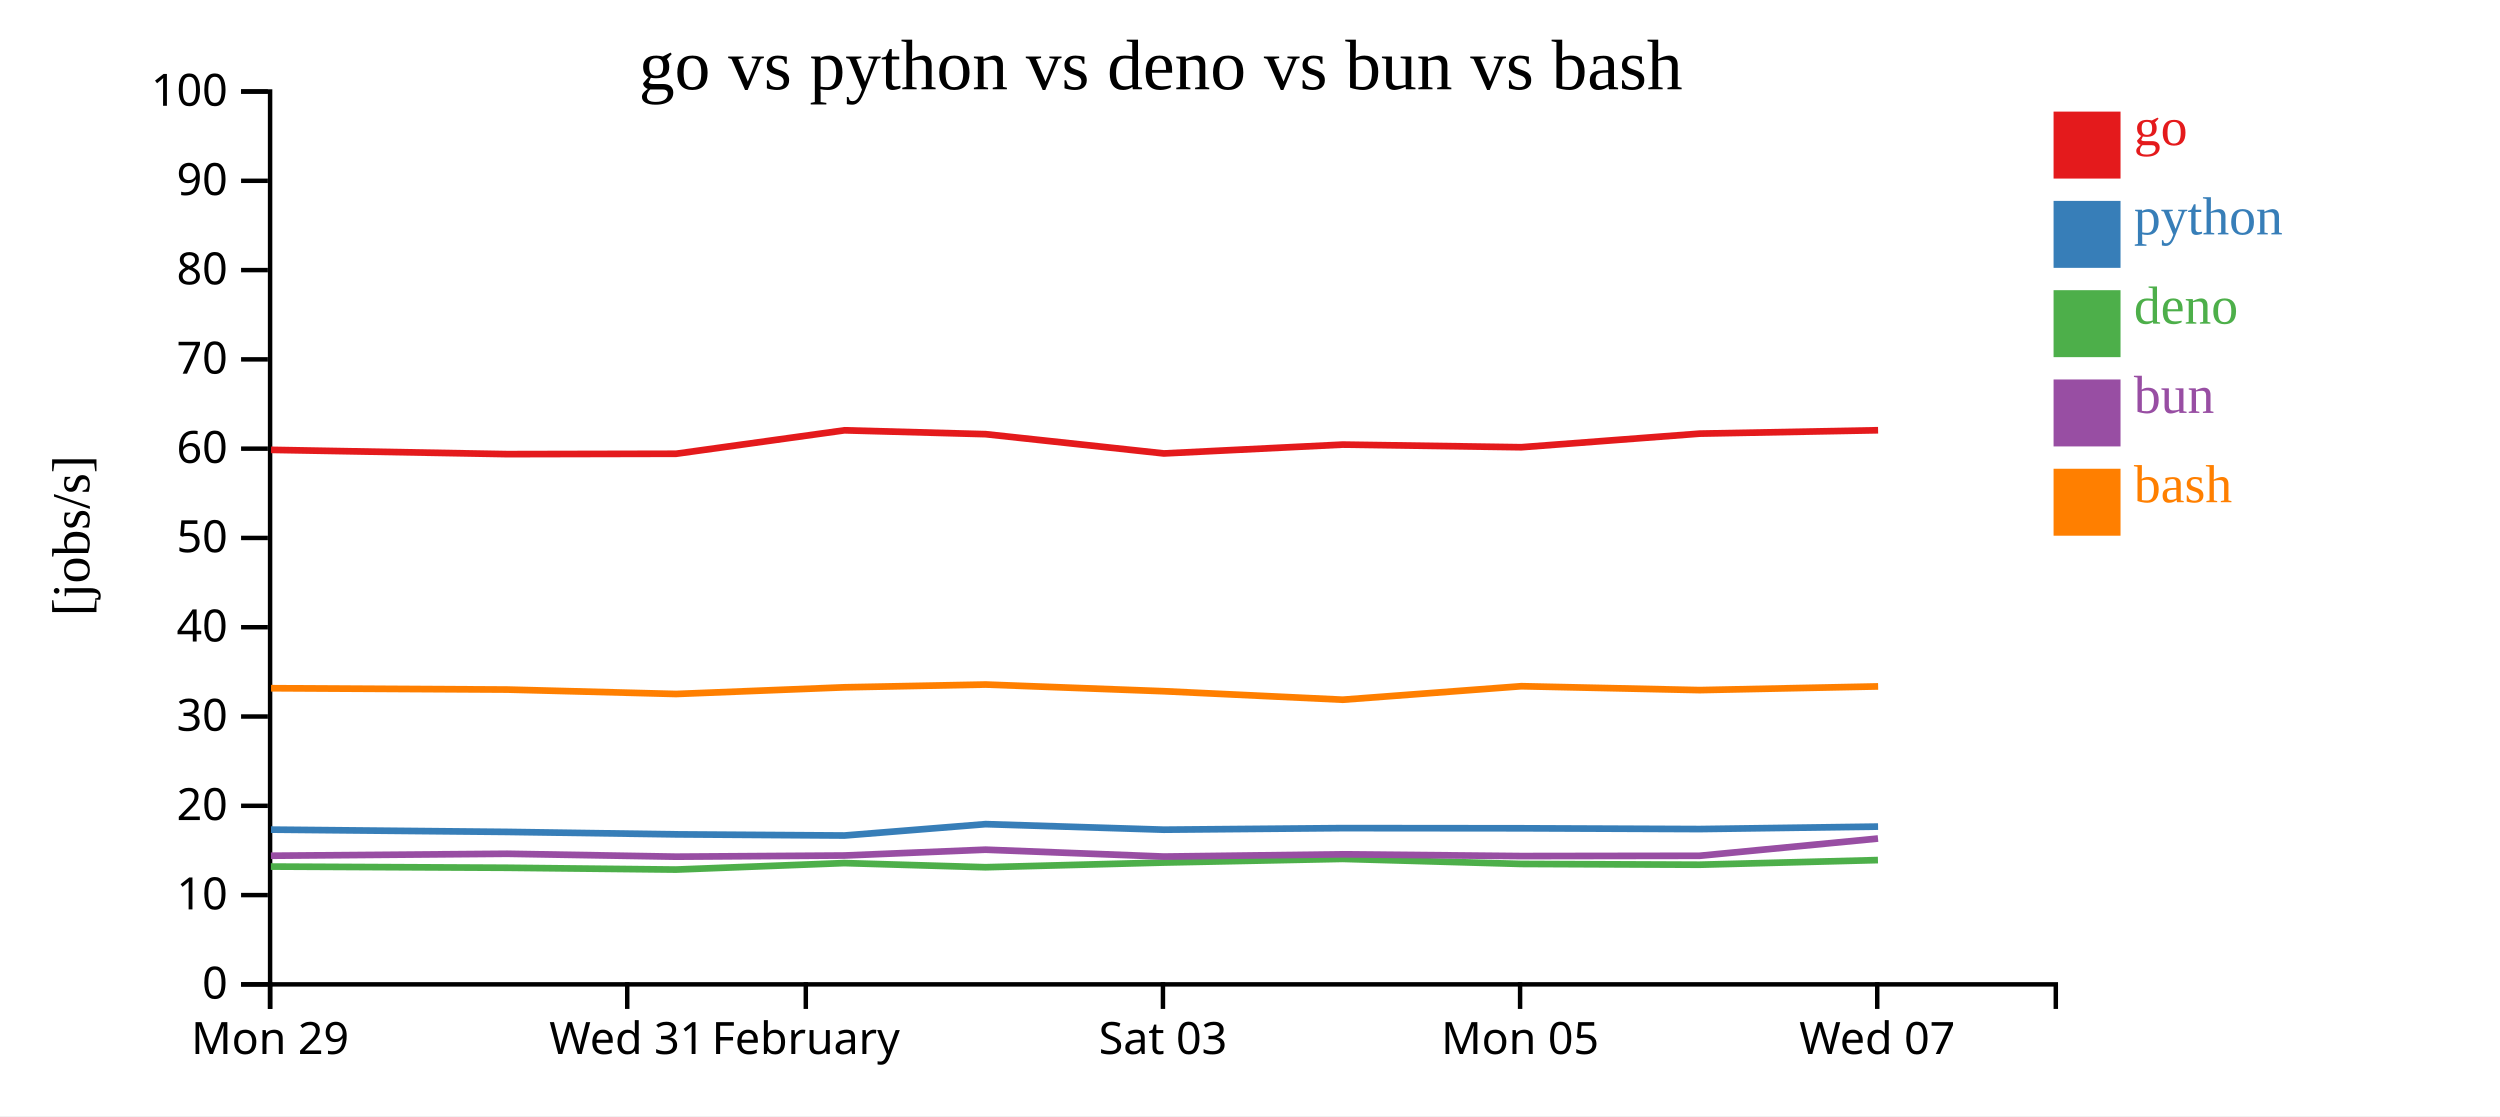
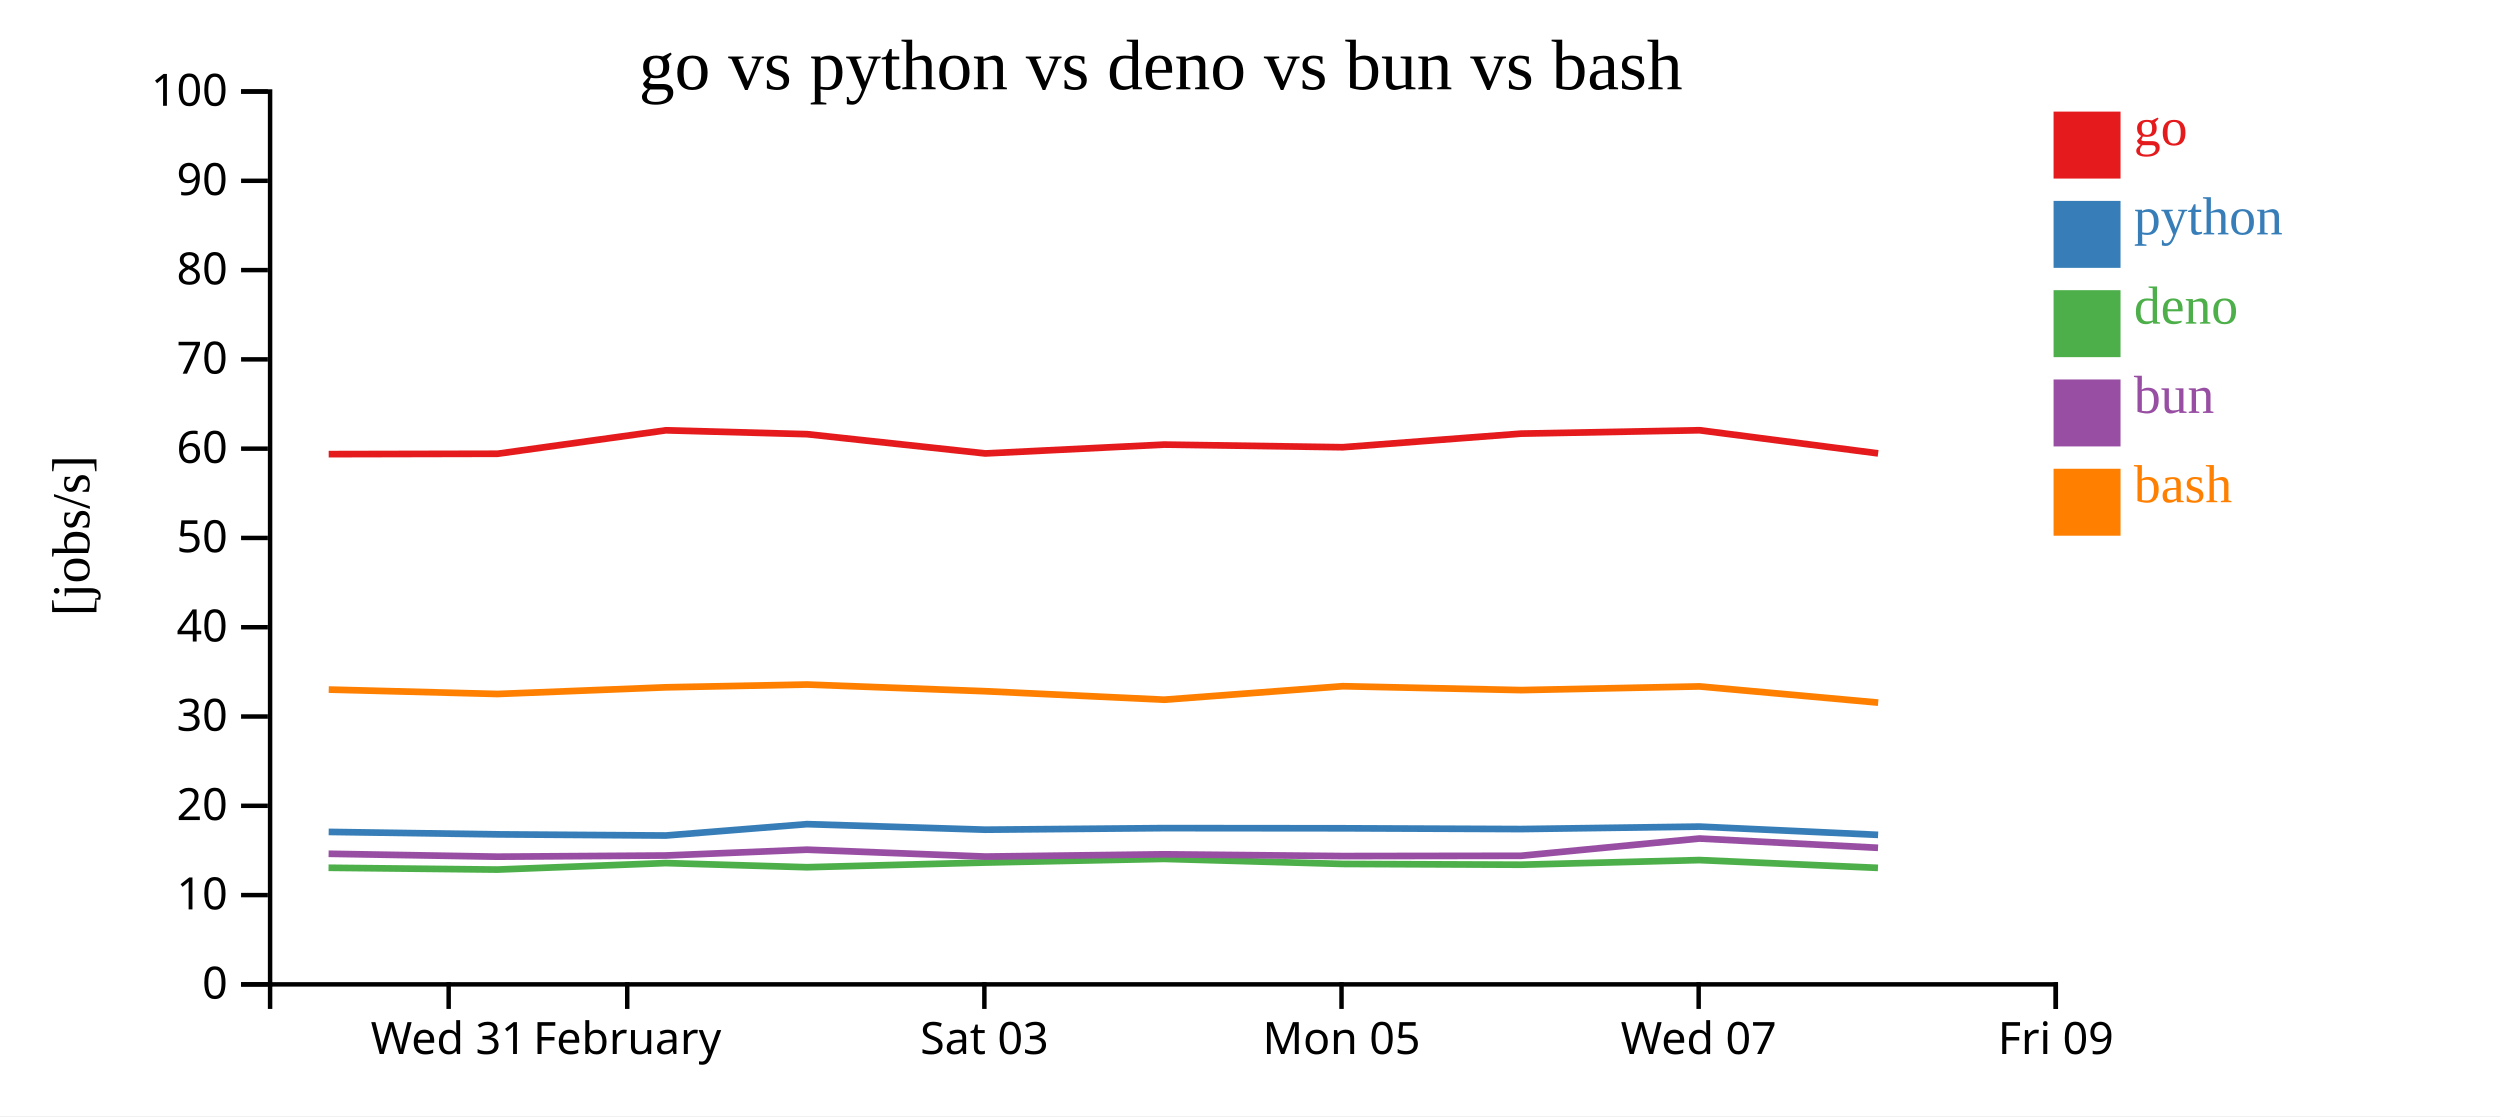
<svg xmlns="http://www.w3.org/2000/svg" width="560" height="250">
  <rect width="100%" height="100%" fill="white" />
  <g transform="translate(60,20)">
    <g transform="translate(0,200)" fill="none" font-size="10" font-family="sans-serif" text-anchor="middle">
      <path class="domain" stroke="currentColor" d="M0.5,6V0.5H400.5V6" />
-       <g class="tick" opacity="1" transform="translate(0.5,0)">
+       <g class="tick" opacity="1" transform="translate(40.5,0)">
        <line stroke="currentColor" y2="6" />
-         <text fill="currentColor" y="9" dy="0.71em">Mon 29</text>
+         <text fill="currentColor" y="9" dy="0.71em">Wed 31</text>
      </g>
      <g class="tick" opacity="1" transform="translate(80.5,0)">
        <line stroke="currentColor" y2="6" />
-         <text fill="currentColor" y="9" dy="0.71em">Wed 31</text>
-       </g>
-       <g class="tick" opacity="1" transform="translate(120.5,0)">
-         <line stroke="currentColor" y2="6" />
        <text fill="currentColor" y="9" dy="0.71em">February</text>
      </g>
-       <g class="tick" opacity="1" transform="translate(200.5,0)">
+       <g class="tick" opacity="1" transform="translate(160.5,0)">
        <line stroke="currentColor" y2="6" />
        <text fill="currentColor" y="9" dy="0.71em">Sat 03</text>
      </g>
-       <g class="tick" opacity="1" transform="translate(280.5,0)">
+       <g class="tick" opacity="1" transform="translate(240.5,0)">
        <line stroke="currentColor" y2="6" />
        <text fill="currentColor" y="9" dy="0.71em">Mon 05</text>
      </g>
-       <g class="tick" opacity="1" transform="translate(360.5,0)">
+       <g class="tick" opacity="1" transform="translate(320.5,0)">
        <line stroke="currentColor" y2="6" />
        <text fill="currentColor" y="9" dy="0.71em">Wed 07</text>
+       </g>
+       <g class="tick" opacity="1" transform="translate(400.5,0)">
+         <line stroke="currentColor" y2="6" />
+         <text fill="currentColor" y="9" dy="0.71em">Fri 09</text>
      </g>
    </g>
    <g fill="none" font-size="10" font-family="sans-serif" text-anchor="end">
      <path class="domain" stroke="currentColor" d="M-6,200.5H0.5V0.5H-6" />
      <g class="tick" opacity="1" transform="translate(0,200.5)">
        <line stroke="currentColor" x2="-6" />
        <text fill="currentColor" x="-9" dy="0.32em">0</text>
      </g>
      <g class="tick" opacity="1" transform="translate(0,180.5)">
        <line stroke="currentColor" x2="-6" />
        <text fill="currentColor" x="-9" dy="0.32em">10</text>
      </g>
      <g class="tick" opacity="1" transform="translate(0,160.5)">
        <line stroke="currentColor" x2="-6" />
        <text fill="currentColor" x="-9" dy="0.32em">20</text>
      </g>
      <g class="tick" opacity="1" transform="translate(0,140.5)">
        <line stroke="currentColor" x2="-6" />
        <text fill="currentColor" x="-9" dy="0.32em">30</text>
      </g>
      <g class="tick" opacity="1" transform="translate(0,120.5)">
        <line stroke="currentColor" x2="-6" />
        <text fill="currentColor" x="-9" dy="0.32em">40</text>
      </g>
      <g class="tick" opacity="1" transform="translate(0,100.5)">
        <line stroke="currentColor" x2="-6" />
        <text fill="currentColor" x="-9" dy="0.32em">50</text>
      </g>
      <g class="tick" opacity="1" transform="translate(0,80.5)">
        <line stroke="currentColor" x2="-6" />
        <text fill="currentColor" x="-9" dy="0.32em">60</text>
      </g>
      <g class="tick" opacity="1" transform="translate(0,60.5)">
        <line stroke="currentColor" x2="-6" />
        <text fill="currentColor" x="-9" dy="0.32em">70</text>
      </g>
      <g class="tick" opacity="1" transform="translate(0,40.5)">
        <line stroke="currentColor" x2="-6" />
        <text fill="currentColor" x="-9" dy="0.32em">80</text>
      </g>
      <g class="tick" opacity="1" transform="translate(0,20.5)">
        <line stroke="currentColor" x2="-6" />
        <text fill="currentColor" x="-9" dy="0.32em">90</text>
      </g>
      <g class="tick" opacity="1" transform="translate(0,0.5)">
        <line stroke="currentColor" x2="-6" />
        <text fill="currentColor" x="-9" dy="0.32em">100</text>
      </g>
    </g>
    <text text-anchor="middle" style="font-size: 12px" transform="rotate(-90)" y="-40" x="-100">[jobs/s]</text>
    <text text-anchor="middle" style="font-size: 16px" y="0" x="200">go vs python vs deno vs bun vs bash</text>
-     <path class="line" fill="none" stroke="#e41a1c" stroke-width="1.5" d="M0.707,80.768L53.627,81.727L91.435,81.643L129.156,76.391L160.772,77.255L200.704,81.573L240.755,79.591L280.764,80.182L320.73,77.135L360.693,76.375" />
-     <path class="line" fill="none" stroke="#377eb8" stroke-width="1.5" d="M0.703,165.836L53.622,166.348L91.43,166.898L129.151,167.157L160.768,164.608L200.699,165.852L240.75,165.499L280.759,165.539L320.725,165.71L360.689,165.157" />
-     <path class="line" fill="none" stroke="#4daf4a" stroke-width="1.5" d="M0.671,174.112L53.591,174.38L91.398,174.787L129.12,173.33L160.738,174.261L200.668,173.213L240.719,172.389L280.728,173.524L320.694,173.699L360.66,172.657" />
-     <path class="line" fill="none" stroke="#984ea3" stroke-width="1.5" d="M0.688,171.685L53.607,171.245L91.415,171.895L129.136,171.634L160.754,170.33L200.685,171.872L240.736,171.366L280.745,171.759L320.711,171.696L360.675,167.83" />
-     <path class="line" fill="none" stroke="#ff7f00" stroke-width="1.5" d="M0.714,134.163L53.634,134.465L91.442,135.455L129.163,133.959L160.78,133.338L200.711,134.836L240.763,136.737L280.771,133.713L320.737,134.585L360.701,133.757" />
+     <path class="line" fill="none" stroke="#e41a1c" stroke-width="1.5" d="M13.627,81.727L51.435,81.643L89.156,76.391L120.772,77.255L160.704,81.573L200.755,79.591L240.764,80.182L280.73,77.135L320.693,76.375L360.701,81.559" />
+     <path class="line" fill="none" stroke="#377eb8" stroke-width="1.5" d="M13.622,166.348L51.43,166.898L89.151,167.157L120.768,164.608L160.699,165.852L200.75,165.499L240.759,165.539L280.725,165.71L320.689,165.157L360.697,167.009" />
+     <path class="line" fill="none" stroke="#4daf4a" stroke-width="1.5" d="M13.591,174.38L51.398,174.787L89.12,173.33L120.738,174.261L160.668,173.213L200.719,172.389L240.728,173.524L280.694,173.699L320.66,172.657L360.666,174.403" />
+     <path class="line" fill="none" stroke="#984ea3" stroke-width="1.5" d="M13.607,171.245L51.415,171.895L89.136,171.634L120.754,170.33L160.685,171.872L200.736,171.366L240.745,171.759L280.711,171.696L320.675,167.83L360.682,169.909" />
+     <path class="line" fill="none" stroke="#ff7f00" stroke-width="1.5" d="M13.634,134.465L51.442,135.455L89.163,133.959L120.78,133.338L160.711,134.836L200.763,136.737L240.771,133.713L280.737,134.585L320.701,133.757L360.709,137.387" />
    <rect class="dot" x="400" y="5" width="15" height="15" style="fill: #e41a1c;" />
    <rect class="dot" x="400" y="25" width="15" height="15" style="fill: #377eb8;" />
    <rect class="dot" x="400" y="45" width="15" height="15" style="fill: #4daf4a;" />
    <rect class="dot" x="400" y="65" width="15" height="15" style="fill: #984ea3;" />
    <rect class="dot" x="400" y="85" width="15" height="15" style="fill: #ff7f00;" />
    <text class="label" x="418" y="12.5" style="fill: #e41a1c; alignment-baseline: middle;" text-anchor="left">go</text>
    <text class="label" x="418" y="32.5" style="fill: #377eb8; alignment-baseline: middle;" text-anchor="left">python</text>
    <text class="label" x="418" y="52.5" style="fill: #4daf4a; alignment-baseline: middle;" text-anchor="left">deno</text>
    <text class="label" x="418" y="72.5" style="fill: #984ea3; alignment-baseline: middle;" text-anchor="left">bun</text>
    <text class="label" x="418" y="92.5" style="fill: #ff7f00; alignment-baseline: middle;" text-anchor="left">bash</text>
  </g>
</svg>
